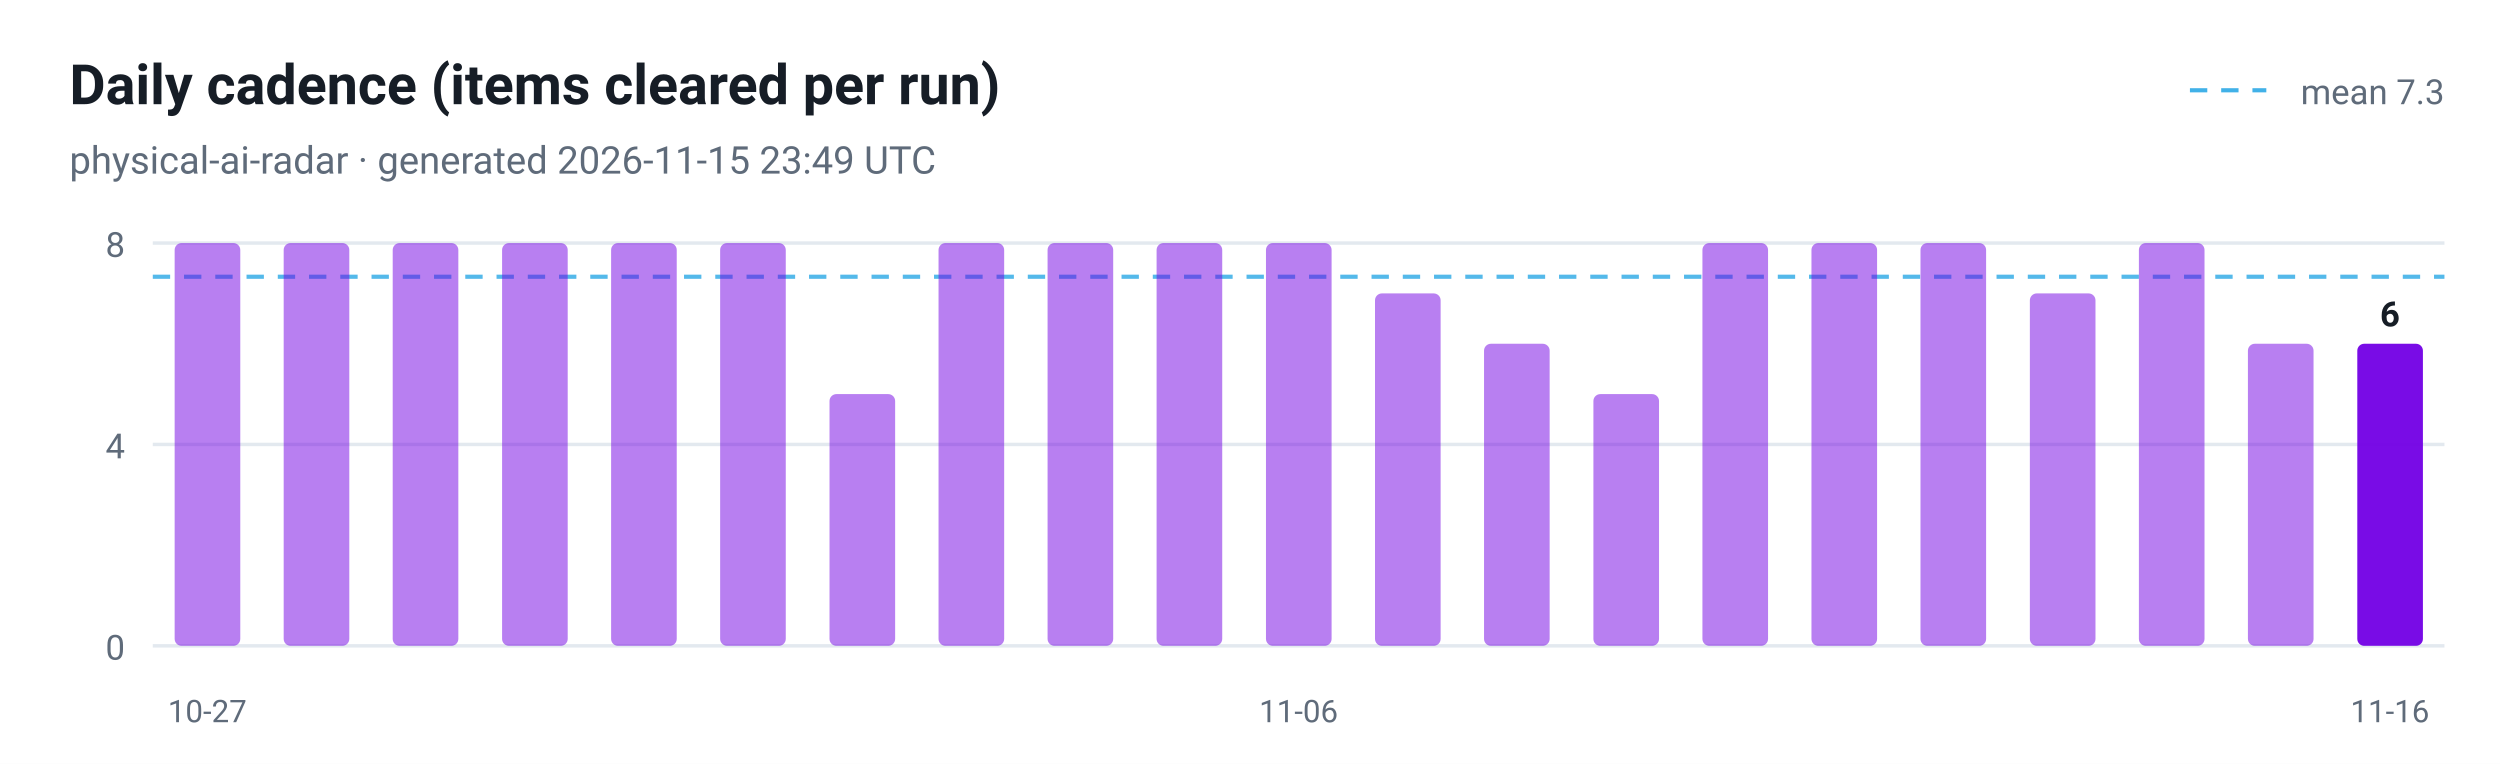
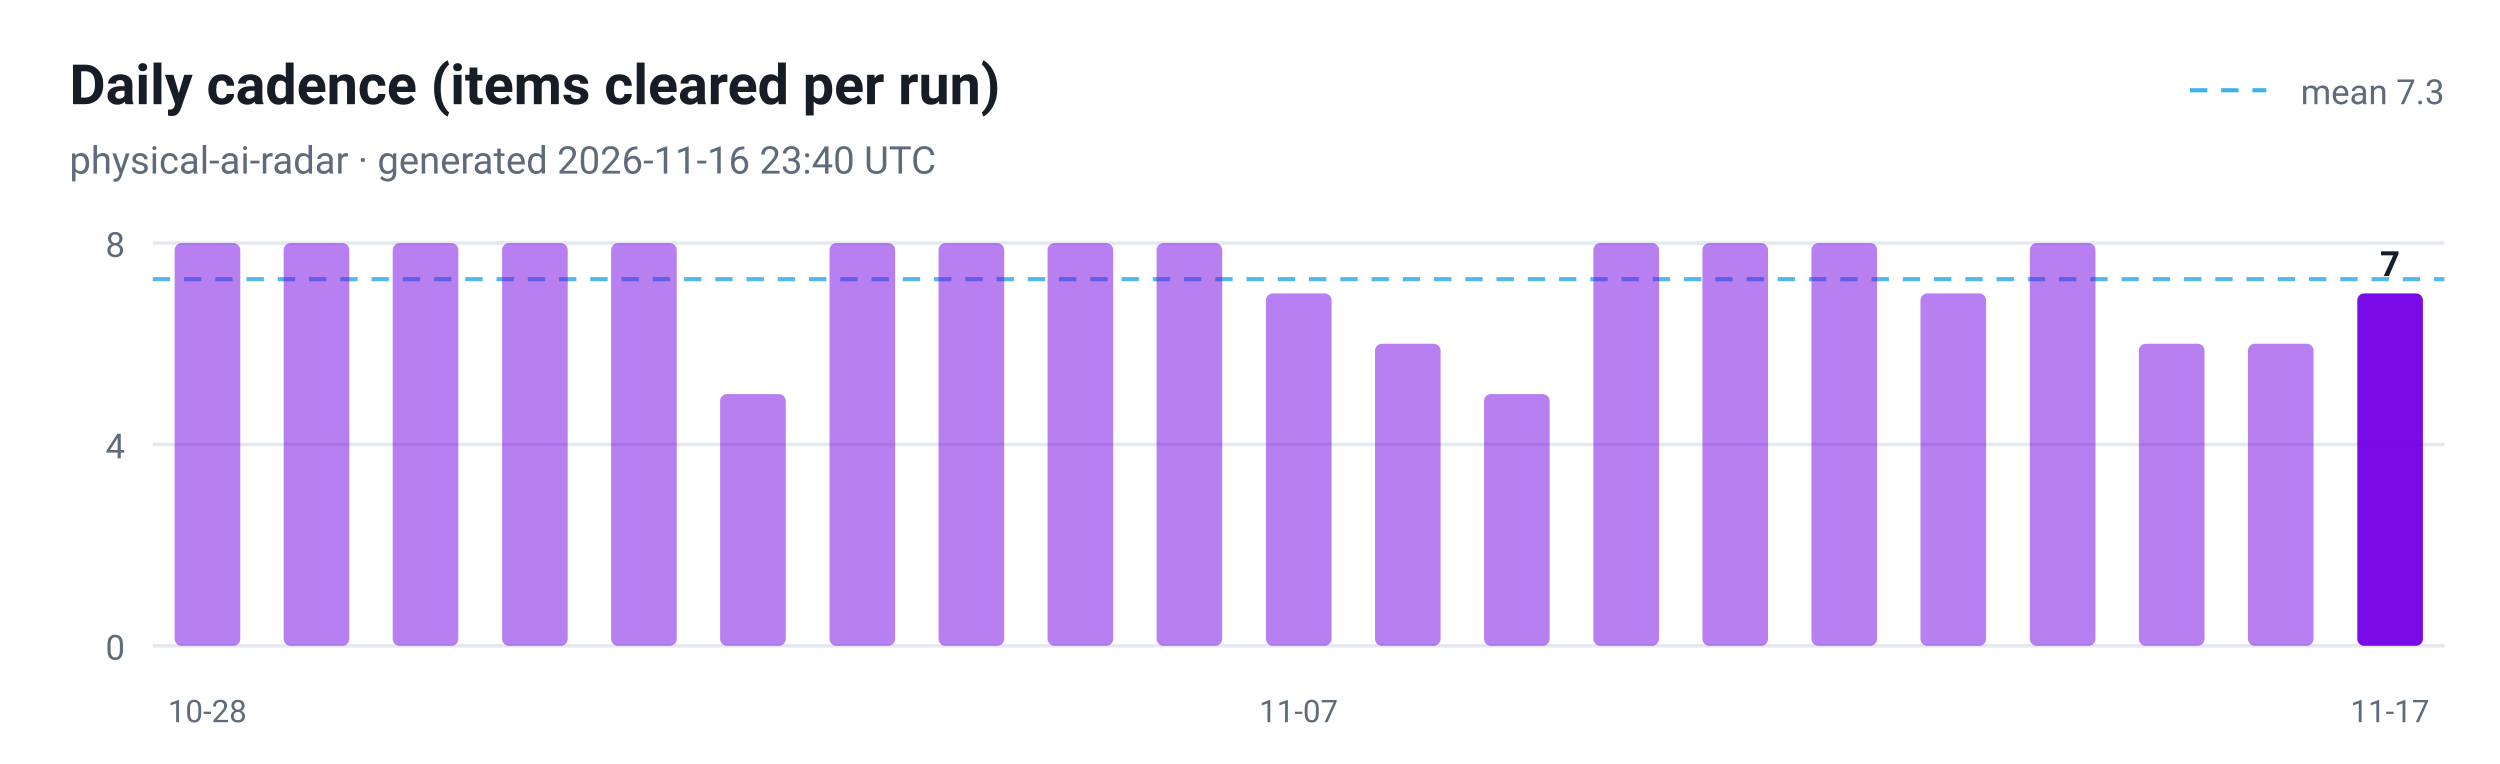
<svg xmlns="http://www.w3.org/2000/svg" viewBox="0 0 720 220" width="720" height="220" role="img" aria-label="Daily cadence (items cleared per run)">
  <style>
  .plate { fill: #ffffff }
  .ink { fill: #161d26 }
  .muted { fill: #5f6b7a }
  .grid { stroke: #e3e9ef }
  @media (prefers-color-scheme: dark) {
    .plate { fill: #0d1117 }
    .ink { fill: #e6edf3 }
    .muted { fill: #8b949e }
    .grid { stroke: #30363d }
  }
</style>
  <rect class="plate" width="720" height="220" />
  <text x="20" y="30" font-family="ui-sans-serif, -apple-system, 'Segoe UI', Roboto, Helvetica, Arial, sans-serif" font-size="16" font-weight="700" class="ink">Daily cadence (items cleared per run)</text>
-   <text x="20" y="50" font-family="ui-sans-serif, -apple-system, 'Segoe UI', Roboto, Helvetica, Arial, sans-serif" font-size="11" class="muted">physical-ai-radar · generated 2026-11-15 23:49 UTC</text>
+   <text x="20" y="50" font-family="ui-sans-serif, -apple-system, 'Segoe UI', Roboto, Helvetica, Arial, sans-serif" font-size="11" class="muted">physical-ai-radar · generated 2026-11-16 23:40 UTC</text>
  <line x1="44" y1="186.0" x2="704" y2="186.0" class="grid" />
  <text x="36" y="190.0" text-anchor="end" font-family="ui-sans-serif, -apple-system, 'Segoe UI', Roboto, Helvetica, Arial, sans-serif" font-size="10" fill="#5f6b7a">0</text>
  <line x1="44" y1="128.0" x2="704" y2="128.0" class="grid" />
  <text x="36" y="132.0" text-anchor="end" font-family="ui-sans-serif, -apple-system, 'Segoe UI', Roboto, Helvetica, Arial, sans-serif" font-size="10" fill="#5f6b7a">4</text>
  <line x1="44" y1="70.0" x2="704" y2="70.0" class="grid" />
  <text x="36" y="74.0" text-anchor="end" font-family="ui-sans-serif, -apple-system, 'Segoe UI', Roboto, Helvetica, Arial, sans-serif" font-size="10" fill="#5f6b7a">8</text>
-   <line x1="44" y1="79.7" x2="704" y2="79.7" stroke="#41b1e8" stroke-width="1.2" stroke-dasharray="5 4" opacity="0.9" />
+   <line x1="44" y1="80.4" x2="704" y2="80.4" stroke="#41b1e8" stroke-width="1.2" stroke-dasharray="5 4" opacity="0.9" />
  <line x1="630.7" y1="26" x2="652.7" y2="26" stroke="#41b1e8" stroke-width="1.2" stroke-dasharray="5 4" />
  <text class="muted" x="704" y="30" text-anchor="end" font-family="ui-sans-serif, -apple-system, 'Segoe UI', Roboto, Helvetica, Arial, sans-serif" font-size="10">mean 7.3</text>
  <rect x="50.3" y="70.0" width="18.9" height="116.0" rx="2" fill="#7300e5" fill-opacity="0.5" />
-   <text x="59.7" y="208" text-anchor="middle" font-family="ui-sans-serif, -apple-system, 'Segoe UI', Roboto, Helvetica, Arial, sans-serif" font-size="9" fill="#5f6b7a">10-27</text>
+   <text x="59.7" y="208" text-anchor="middle" font-family="ui-sans-serif, -apple-system, 'Segoe UI', Roboto, Helvetica, Arial, sans-serif" font-size="9" fill="#5f6b7a">10-28</text>
  <rect x="81.7" y="70.0" width="18.9" height="116.0" rx="2" fill="#7300e5" fill-opacity="0.5" />
  <rect x="113.1" y="70.0" width="18.9" height="116.0" rx="2" fill="#7300e5" fill-opacity="0.5" />
  <rect x="144.6" y="70.0" width="18.9" height="116.0" rx="2" fill="#7300e5" fill-opacity="0.5" />
  <rect x="176.0" y="70.0" width="18.9" height="116.0" rx="2" fill="#7300e5" fill-opacity="0.5" />
-   <rect x="207.4" y="70.0" width="18.9" height="116.0" rx="2" fill="#7300e5" fill-opacity="0.5" />
-   <rect x="238.9" y="113.5" width="18.9" height="72.5" rx="2" fill="#7300e5" fill-opacity="0.5" />
+   <rect x="207.4" y="113.5" width="18.9" height="72.5" rx="2" fill="#7300e5" fill-opacity="0.5" />
+   <rect x="238.9" y="70.0" width="18.9" height="116.0" rx="2" fill="#7300e5" fill-opacity="0.5" />
  <rect x="270.3" y="70.0" width="18.9" height="116.0" rx="2" fill="#7300e5" fill-opacity="0.5" />
  <rect x="301.7" y="70.0" width="18.9" height="116.0" rx="2" fill="#7300e5" fill-opacity="0.5" />
  <rect x="333.1" y="70.0" width="18.9" height="116.0" rx="2" fill="#7300e5" fill-opacity="0.5" />
-   <rect x="364.6" y="70.0" width="18.9" height="116.0" rx="2" fill="#7300e5" fill-opacity="0.5" />
-   <text x="374.0" y="208" text-anchor="middle" font-family="ui-sans-serif, -apple-system, 'Segoe UI', Roboto, Helvetica, Arial, sans-serif" font-size="9" fill="#5f6b7a">11-06</text>
-   <rect x="396.0" y="84.5" width="18.9" height="101.5" rx="2" fill="#7300e5" fill-opacity="0.5" />
-   <rect x="427.4" y="99.0" width="18.9" height="87.0" rx="2" fill="#7300e5" fill-opacity="0.5" />
-   <rect x="458.9" y="113.5" width="18.9" height="72.5" rx="2" fill="#7300e5" fill-opacity="0.5" />
+   <rect x="364.6" y="84.5" width="18.9" height="101.5" rx="2" fill="#7300e5" fill-opacity="0.5" />
+   <text x="374.0" y="208" text-anchor="middle" font-family="ui-sans-serif, -apple-system, 'Segoe UI', Roboto, Helvetica, Arial, sans-serif" font-size="9" fill="#5f6b7a">11-07</text>
+   <rect x="396.0" y="99.0" width="18.9" height="87.0" rx="2" fill="#7300e5" fill-opacity="0.5" />
+   <rect x="427.4" y="113.5" width="18.9" height="72.5" rx="2" fill="#7300e5" fill-opacity="0.5" />
+   <rect x="458.9" y="70.0" width="18.9" height="116.0" rx="2" fill="#7300e5" fill-opacity="0.5" />
  <rect x="490.3" y="70.0" width="18.9" height="116.0" rx="2" fill="#7300e5" fill-opacity="0.5" />
  <rect x="521.7" y="70.0" width="18.9" height="116.0" rx="2" fill="#7300e5" fill-opacity="0.5" />
-   <rect x="553.1" y="70.0" width="18.9" height="116.0" rx="2" fill="#7300e5" fill-opacity="0.5" />
-   <rect x="584.6" y="84.5" width="18.9" height="101.5" rx="2" fill="#7300e5" fill-opacity="0.5" />
-   <rect x="616.0" y="70.0" width="18.9" height="116.0" rx="2" fill="#7300e5" fill-opacity="0.5" />
+   <rect x="553.1" y="84.5" width="18.9" height="101.5" rx="2" fill="#7300e5" fill-opacity="0.5" />
+   <rect x="584.6" y="70.0" width="18.9" height="116.0" rx="2" fill="#7300e5" fill-opacity="0.5" />
+   <rect x="616.0" y="99.0" width="18.9" height="87.0" rx="2" fill="#7300e5" fill-opacity="0.5" />
  <rect x="647.4" y="99.0" width="18.9" height="87.0" rx="2" fill="#7300e5" fill-opacity="0.5" />
-   <rect x="678.9" y="99.0" width="18.9" height="87.0" rx="2" fill="#7300e5" fill-opacity="0.95" />
-   <text class="ink" x="688.3" y="94.0" text-anchor="middle" font-family="ui-sans-serif, -apple-system, 'Segoe UI', Roboto, Helvetica, Arial, sans-serif" font-size="10" font-weight="700">6</text>
-   <text x="688.3" y="208" text-anchor="middle" font-family="ui-sans-serif, -apple-system, 'Segoe UI', Roboto, Helvetica, Arial, sans-serif" font-size="9" fill="#5f6b7a">11-16</text>
+   <rect x="678.9" y="84.5" width="18.9" height="101.5" rx="2" fill="#7300e5" fill-opacity="0.95" />
+   <text class="ink" x="688.3" y="79.5" text-anchor="middle" font-family="ui-sans-serif, -apple-system, 'Segoe UI', Roboto, Helvetica, Arial, sans-serif" font-size="10" font-weight="700">7</text>
+   <text x="688.3" y="208" text-anchor="middle" font-family="ui-sans-serif, -apple-system, 'Segoe UI', Roboto, Helvetica, Arial, sans-serif" font-size="9" fill="#5f6b7a">11-17</text>
</svg>
